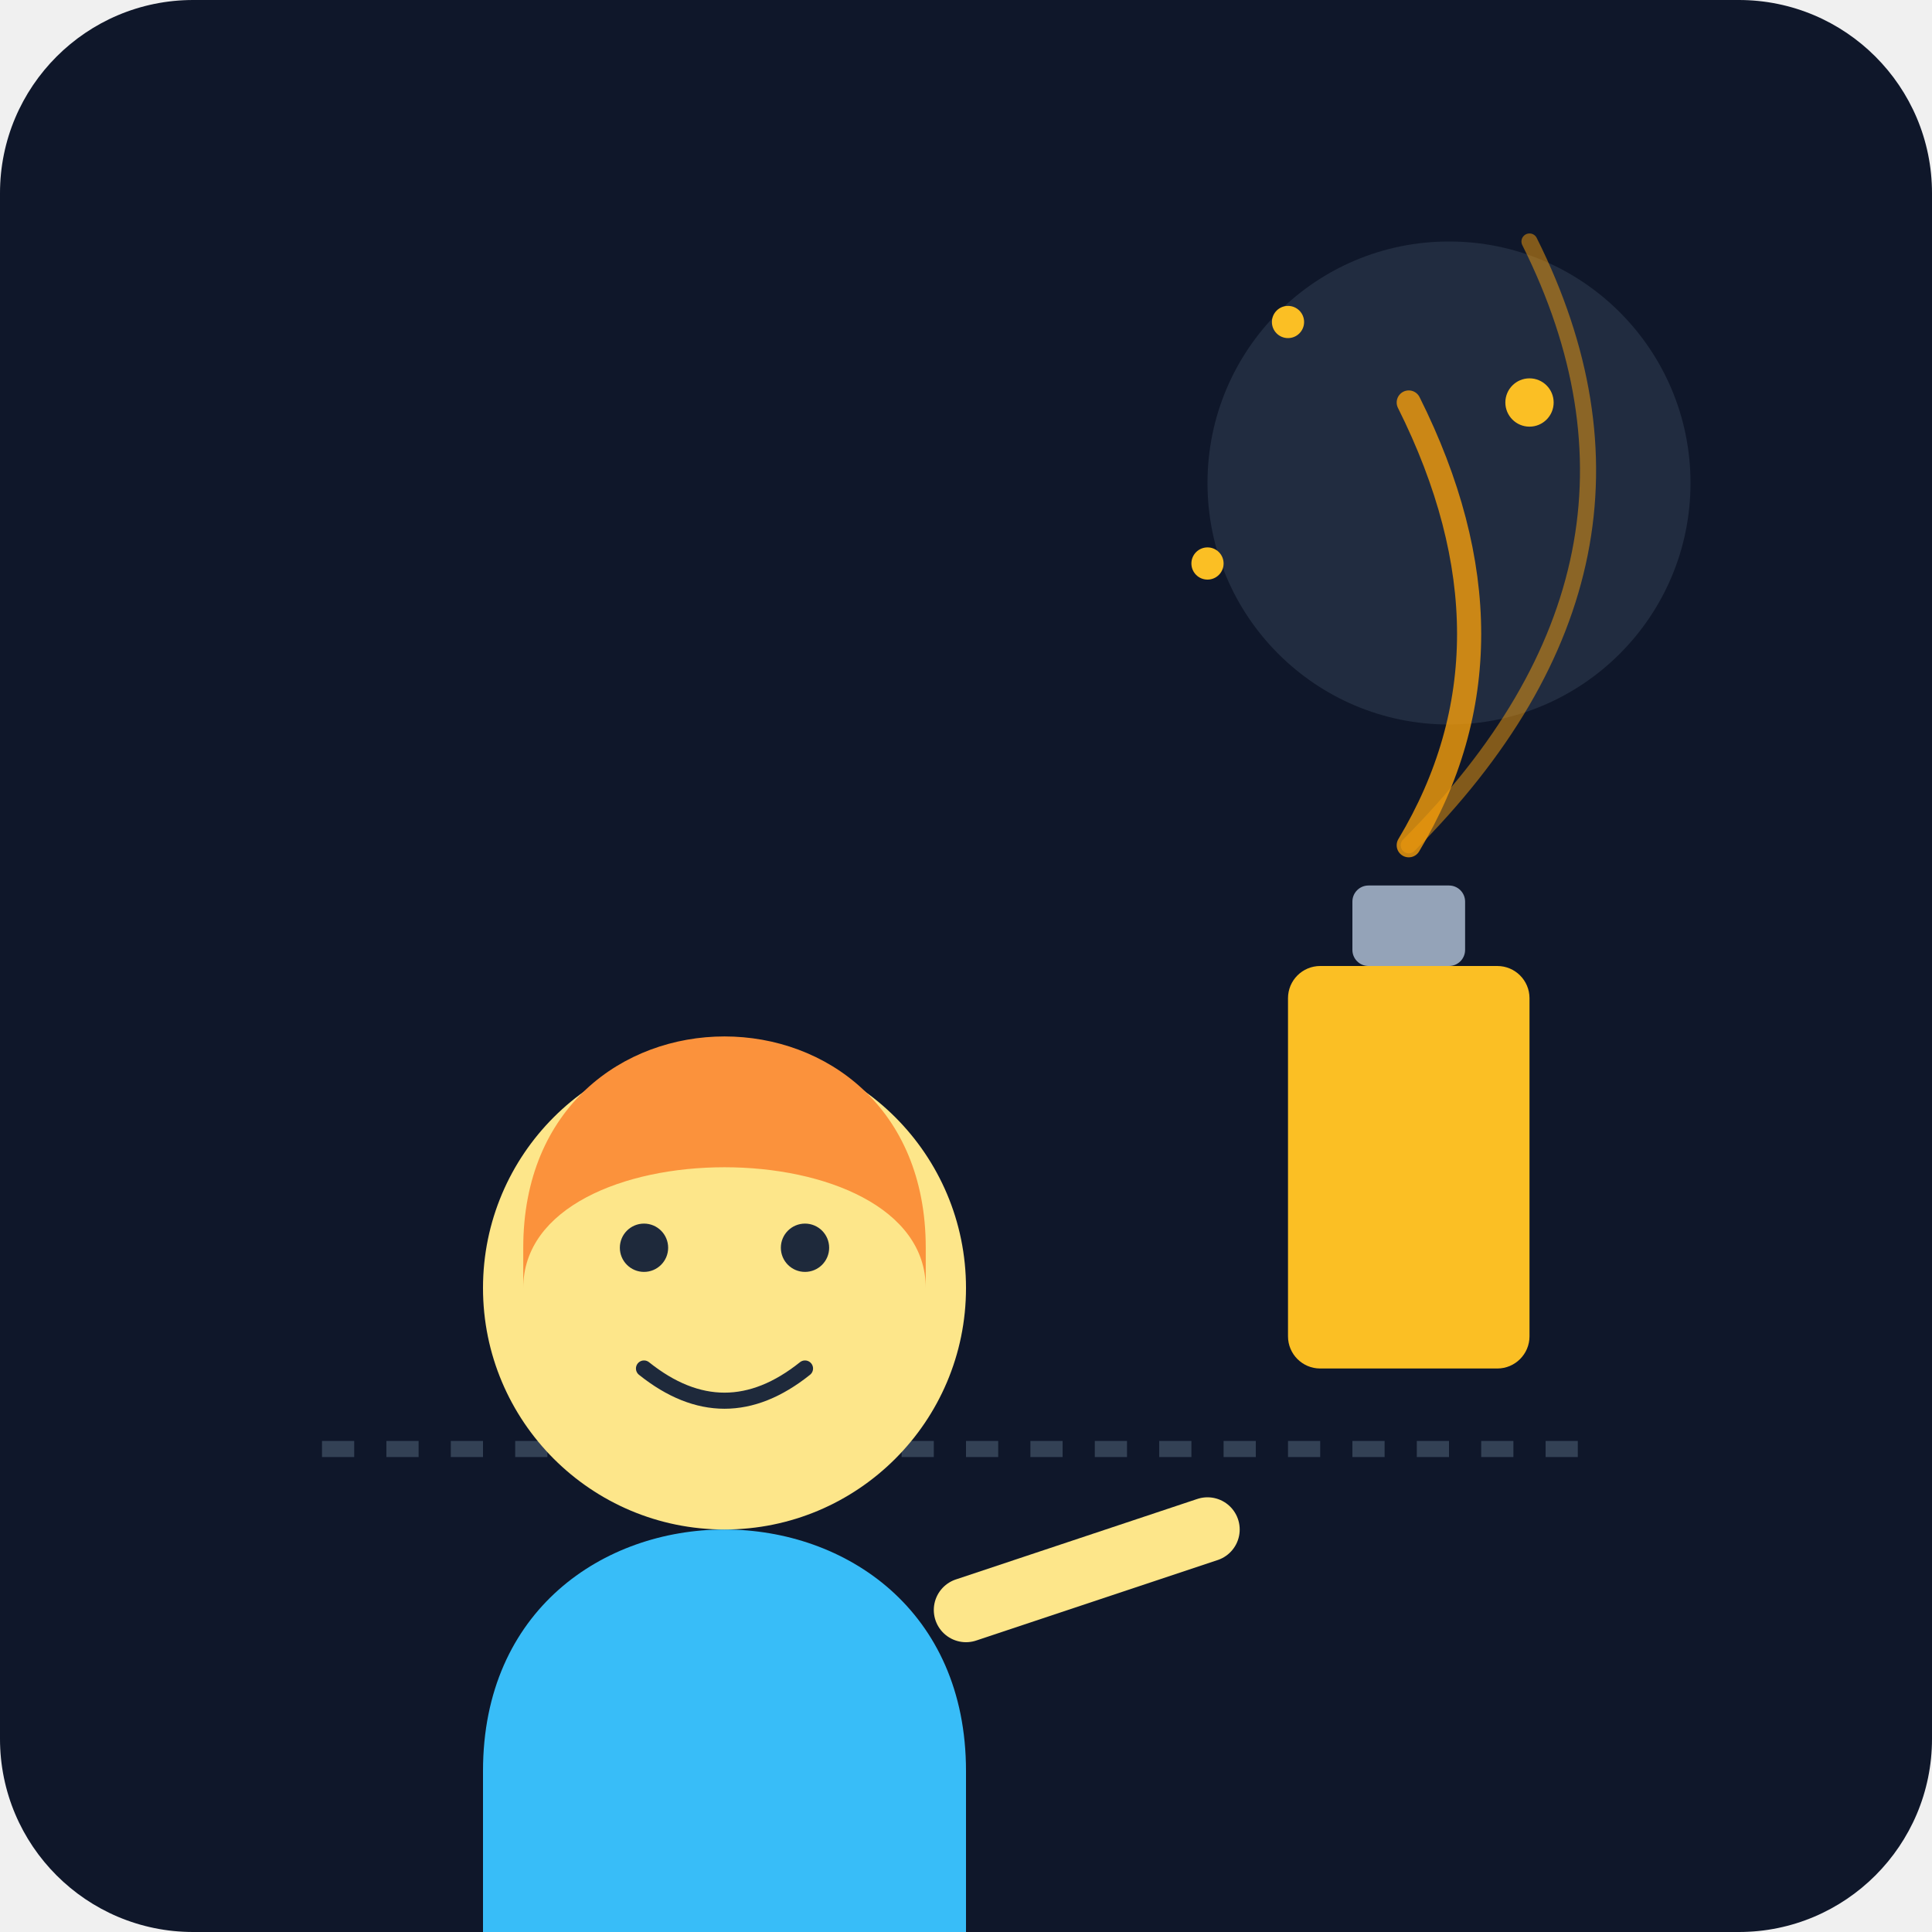
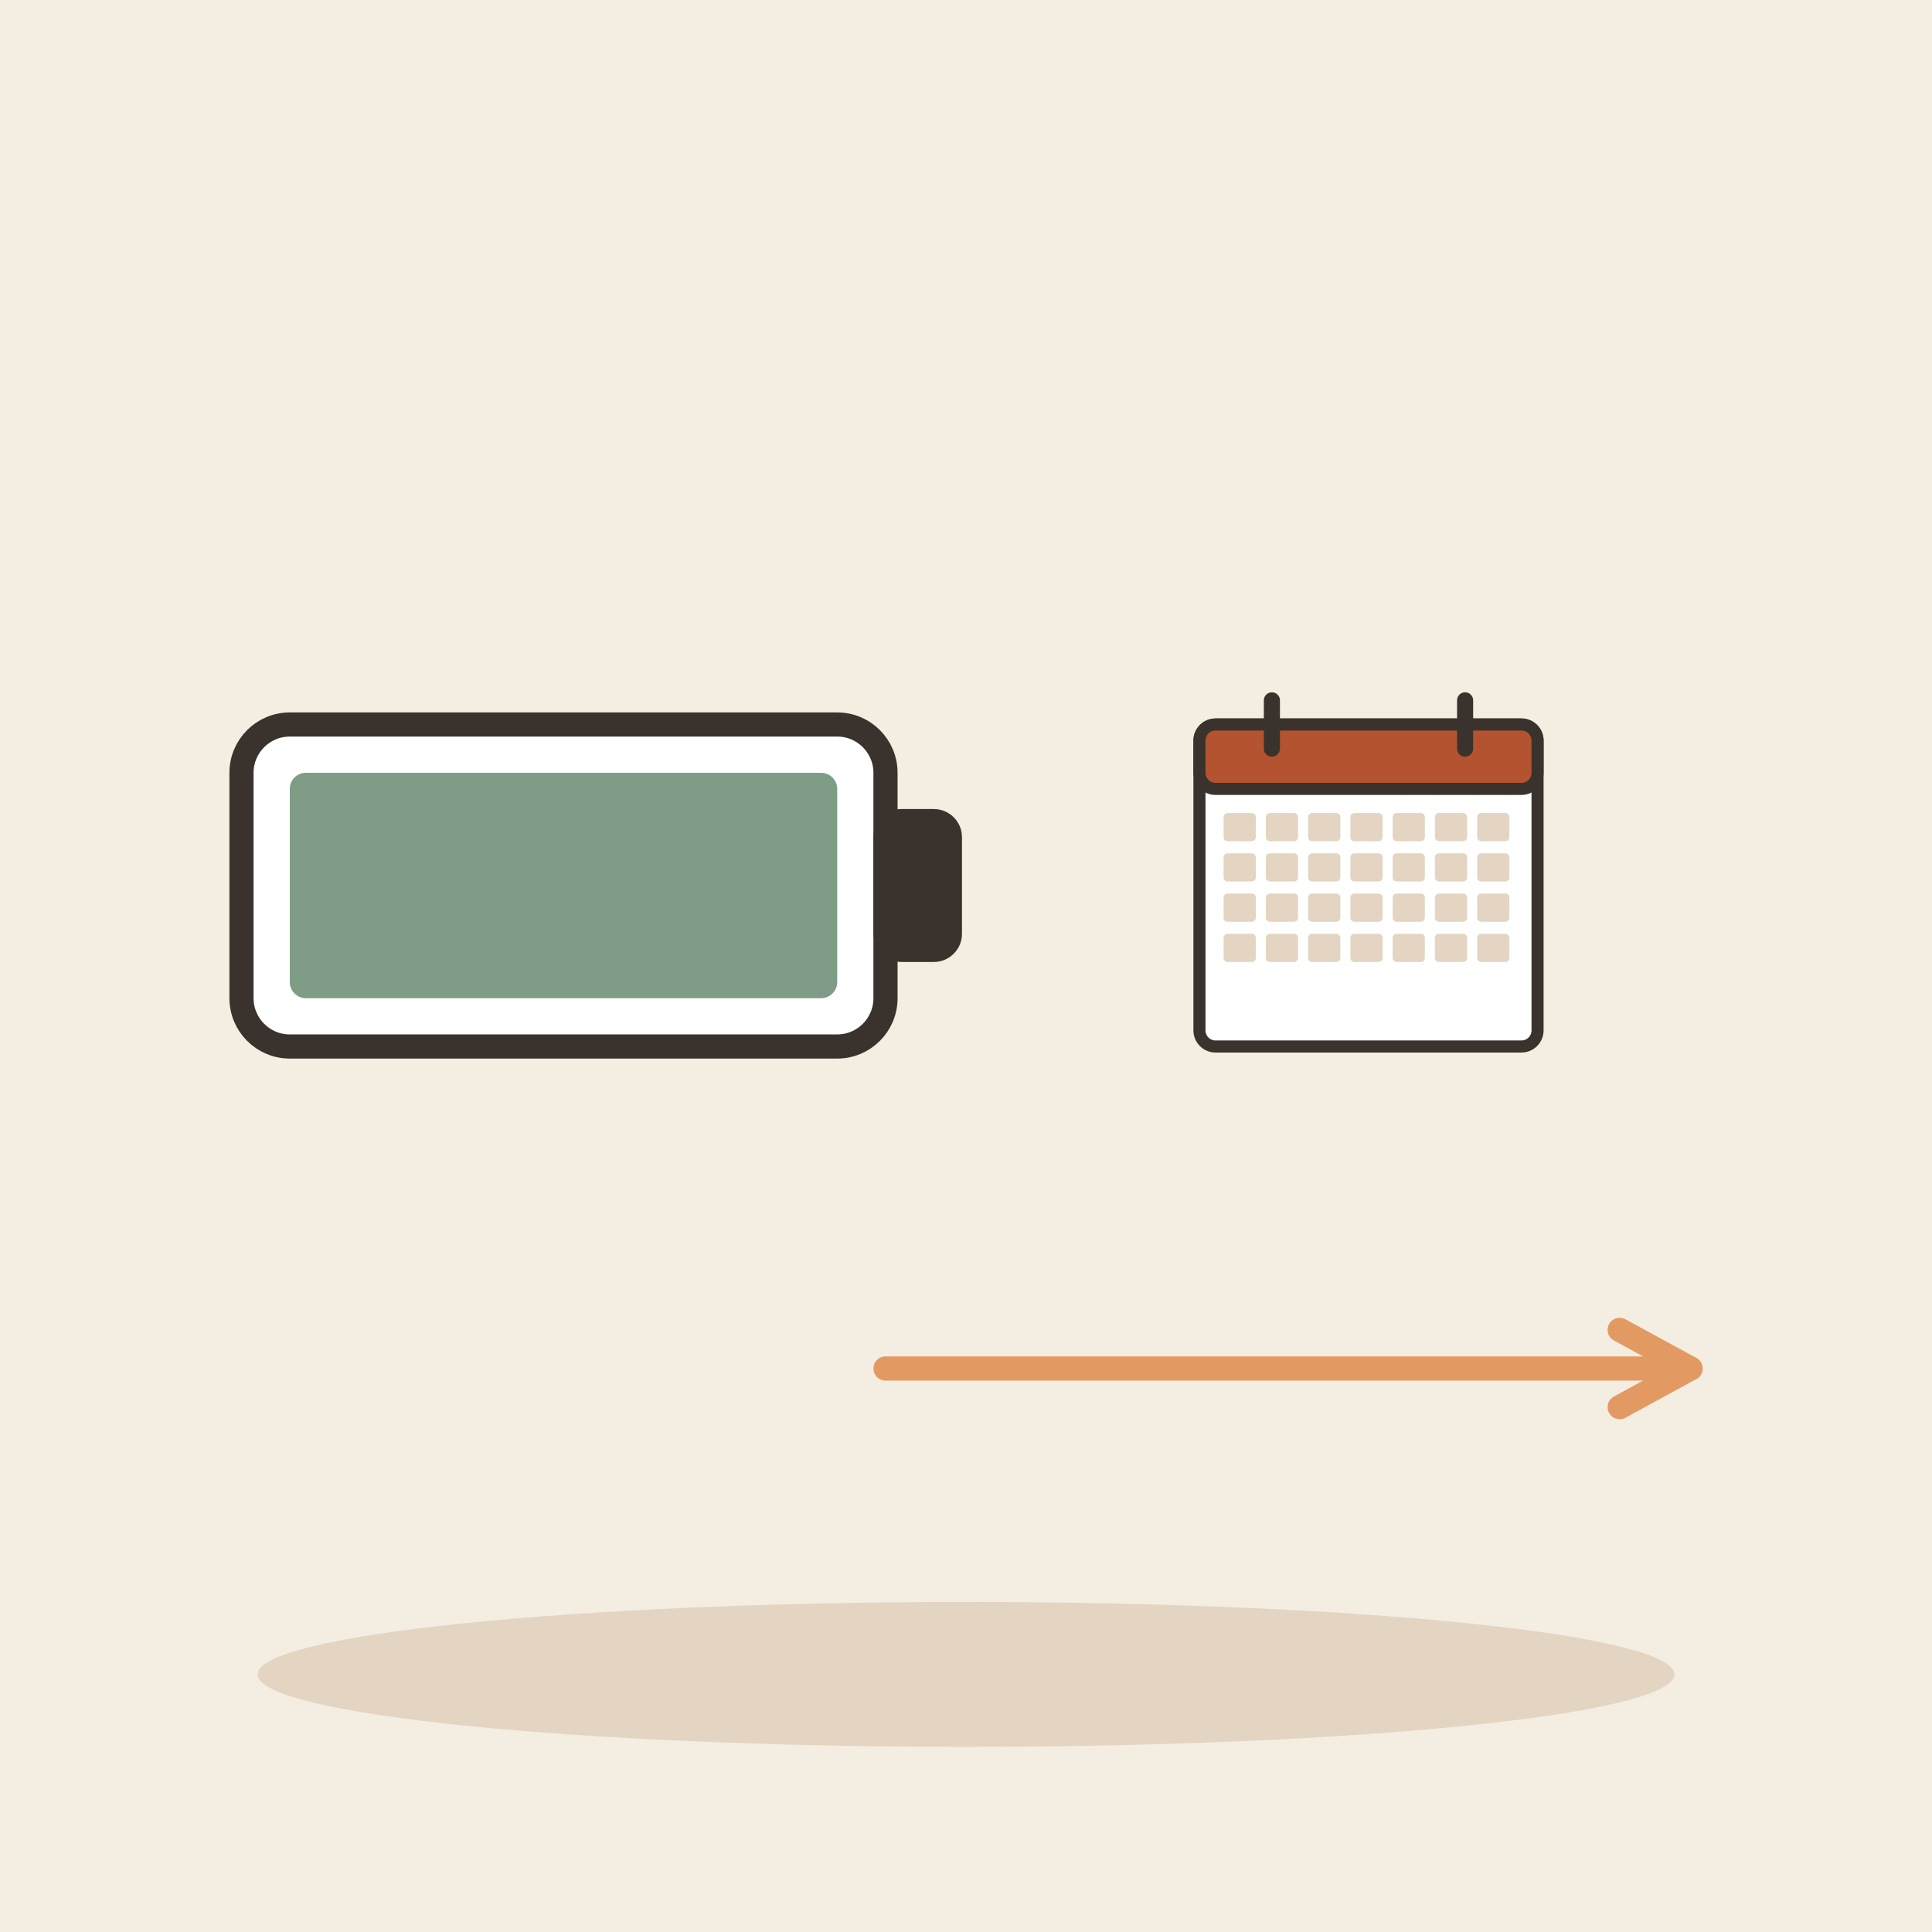
- <svg xmlns="http://www.w3.org/2000/svg" viewBox="0 0 240 240">
-   <defs>
-     <linearGradient id="bg" x1="0" y1="0" x2="0" y2="240">
-       <stop offset="0%" stop-color="#0f172a" />
-       <stop offset="100%" stop-color="#1e293b" />
-     </linearGradient>
-   </defs>
-   <rect width="240" height="240" rx="24" fill="url(#bg)" />
-   <circle cx="180" cy="60" r="30" fill="#334155" opacity="0.5" />
-   <path d="M40 180 L200 180" stroke="#334155" stroke-width="2" stroke-dasharray="4 4" />
-   <rect x="160" y="120" width="30" height="50" rx="4" fill="#fbbf24" />
-   <rect x="168" y="110" width="14" height="10" rx="2" fill="#94a3b8" />
-   <path d="M175 105 Q190 80 175 50" stroke="#f59e0b" stroke-width="3" fill="none" stroke-linecap="round" opacity="0.8" />
-   <path d="M175 105 Q210 70 190 30" stroke="#f59e0b" stroke-width="2" fill="none" stroke-linecap="round" opacity="0.5" />
-   <g transform="translate(40, 60)">
-     <path d="M20 160 C20 120, 80 120, 80 160 L80 180 L20 180 Z" fill="#38bdf8" />
-     <circle cx="50" cy="100" r="30" fill="#fde68a" />
-     <path d="M25 95 C25 60, 75 60, 75 95 L75 100 C75 80, 25 80, 25 100 Z" fill="#fb923c" />
-     <circle cx="40" cy="95" r="3" fill="#1e293b" />
-     <circle cx="60" cy="95" r="3" fill="#1e293b" />
-     <path d="M40 110 Q50 118 60 110" stroke="#1e293b" stroke-width="2" fill="none" stroke-linecap="round" />
-     <path d="M80 140 L110 130" stroke="#fde68a" stroke-width="8" stroke-linecap="round" />
+ <svg xmlns="http://www.w3.org/2000/svg" viewBox="0 0 240 240" data-style="editorial">
+   <rect width="240" height="240" fill="#F4EDE2" />
+   <ellipse cx="120" cy="208" rx="88" ry="9" fill="#E3D5C1" />
+   <g transform="translate(70 110)">
+     <rect x="-40" y="-20" width="80" height="40" rx="6" fill="#FFFFFF" stroke="#3A332D" stroke-width="3" stroke-linecap="round" stroke-linejoin="round" />
+     <rect x="40" y="-8" width="8" height="16" rx="2" fill="#3A332D" stroke="#3A332D" stroke-width="3" stroke-linecap="round" stroke-linejoin="round" />
+     <rect x="-34" y="-14" width="68" height="28" rx="2" fill="#7E9C86" />
  </g>
-   <circle cx="150" cy="70" r="2" fill="#fbbf24" />
-   <circle cx="190" cy="50" r="3" fill="#fbbf24" />
-   <circle cx="160" cy="40" r="2" fill="#fbbf24" />
+   <g transform="translate(170 110) scale(0.5 0.5)">
+     <rect x="-42" y="-40" width="84" height="80" rx="4" fill="#FFFFFF" stroke="#3A332D" stroke-width="3" stroke-linecap="round" stroke-linejoin="round" />
+     <rect x="-42" y="-40" width="84" height="16" rx="4" fill="#B4532F" stroke="#3A332D" stroke-width="3" stroke-linecap="round" stroke-linejoin="round" />
+     <path d="M-24 -46L-24 -34" stroke="#3A332D" stroke-width="4" stroke-linecap="round" fill="none" />
+     <path d="M24 -46L24 -34" stroke="#3A332D" stroke-width="4" stroke-linecap="round" fill="none" />
+     <rect x="-36" y="-18" width="8" height="7" rx="1" fill="#E3D5C1" />
+     <rect x="-25.5" y="-18" width="8" height="7" rx="1" fill="#E3D5C1" />
+     <rect x="-15" y="-18" width="8" height="7" rx="1" fill="#E3D5C1" />
+     <rect x="-4.5" y="-18" width="8" height="7" rx="1" fill="#E3D5C1" />
+     <rect x="6" y="-18" width="8" height="7" rx="1" fill="#E3D5C1" />
+     <rect x="16.5" y="-18" width="8" height="7" rx="1" fill="#E3D5C1" />
+     <rect x="27" y="-18" width="8" height="7" rx="1" fill="#E3D5C1" />
+     <rect x="-36" y="-8" width="8" height="7" rx="1" fill="#E3D5C1" />
+     <rect x="-25.5" y="-8" width="8" height="7" rx="1" fill="#E3D5C1" />
+     <rect x="-15" y="-8" width="8" height="7" rx="1" fill="#E3D5C1" />
+     <rect x="-4.5" y="-8" width="8" height="7" rx="1" fill="#E3D5C1" />
+     <rect x="6" y="-8" width="8" height="7" rx="1" fill="#E3D5C1" />
+     <rect x="16.5" y="-8" width="8" height="7" rx="1" fill="#E3D5C1" />
+     <rect x="27" y="-8" width="8" height="7" rx="1" fill="#E3D5C1" />
+     <rect x="-36" y="2" width="8" height="7" rx="1" fill="#E3D5C1" />
+     <rect x="-25.5" y="2" width="8" height="7" rx="1" fill="#E3D5C1" />
+     <rect x="-15" y="2" width="8" height="7" rx="1" fill="#E3D5C1" />
+     <rect x="-4.5" y="2" width="8" height="7" rx="1" fill="#E3D5C1" />
+     <rect x="6" y="2" width="8" height="7" rx="1" fill="#E3D5C1" />
+     <rect x="16.5" y="2" width="8" height="7" rx="1" fill="#E3D5C1" />
+     <rect x="27" y="2" width="8" height="7" rx="1" fill="#E3D5C1" />
+     <rect x="-36" y="12" width="8" height="7" rx="1" fill="#E3D5C1" />
+     <rect x="-25.5" y="12" width="8" height="7" rx="1" fill="#E3D5C1" />
+     <rect x="-15" y="12" width="8" height="7" rx="1" fill="#E3D5C1" />
+     <rect x="-4.5" y="12" width="8" height="7" rx="1" fill="#E3D5C1" />
+     <rect x="6" y="12" width="8" height="7" rx="1" fill="#E3D5C1" />
+     <rect x="16.5" y="12" width="8" height="7" rx="1" fill="#E3D5C1" />
+     <rect x="27" y="12" width="8" height="7" rx="1" fill="#E3D5C1" />
+   </g>
+   <path d="M110 170L210 170" stroke="#E39A62" stroke-width="3" stroke-linecap="round" fill="none" />
+   <path d="M201.2 174.8L210 170L201.2 165.2" fill="none" stroke="#E39A62" stroke-width="3" stroke-linecap="round" stroke-linejoin="round" />
</svg>
